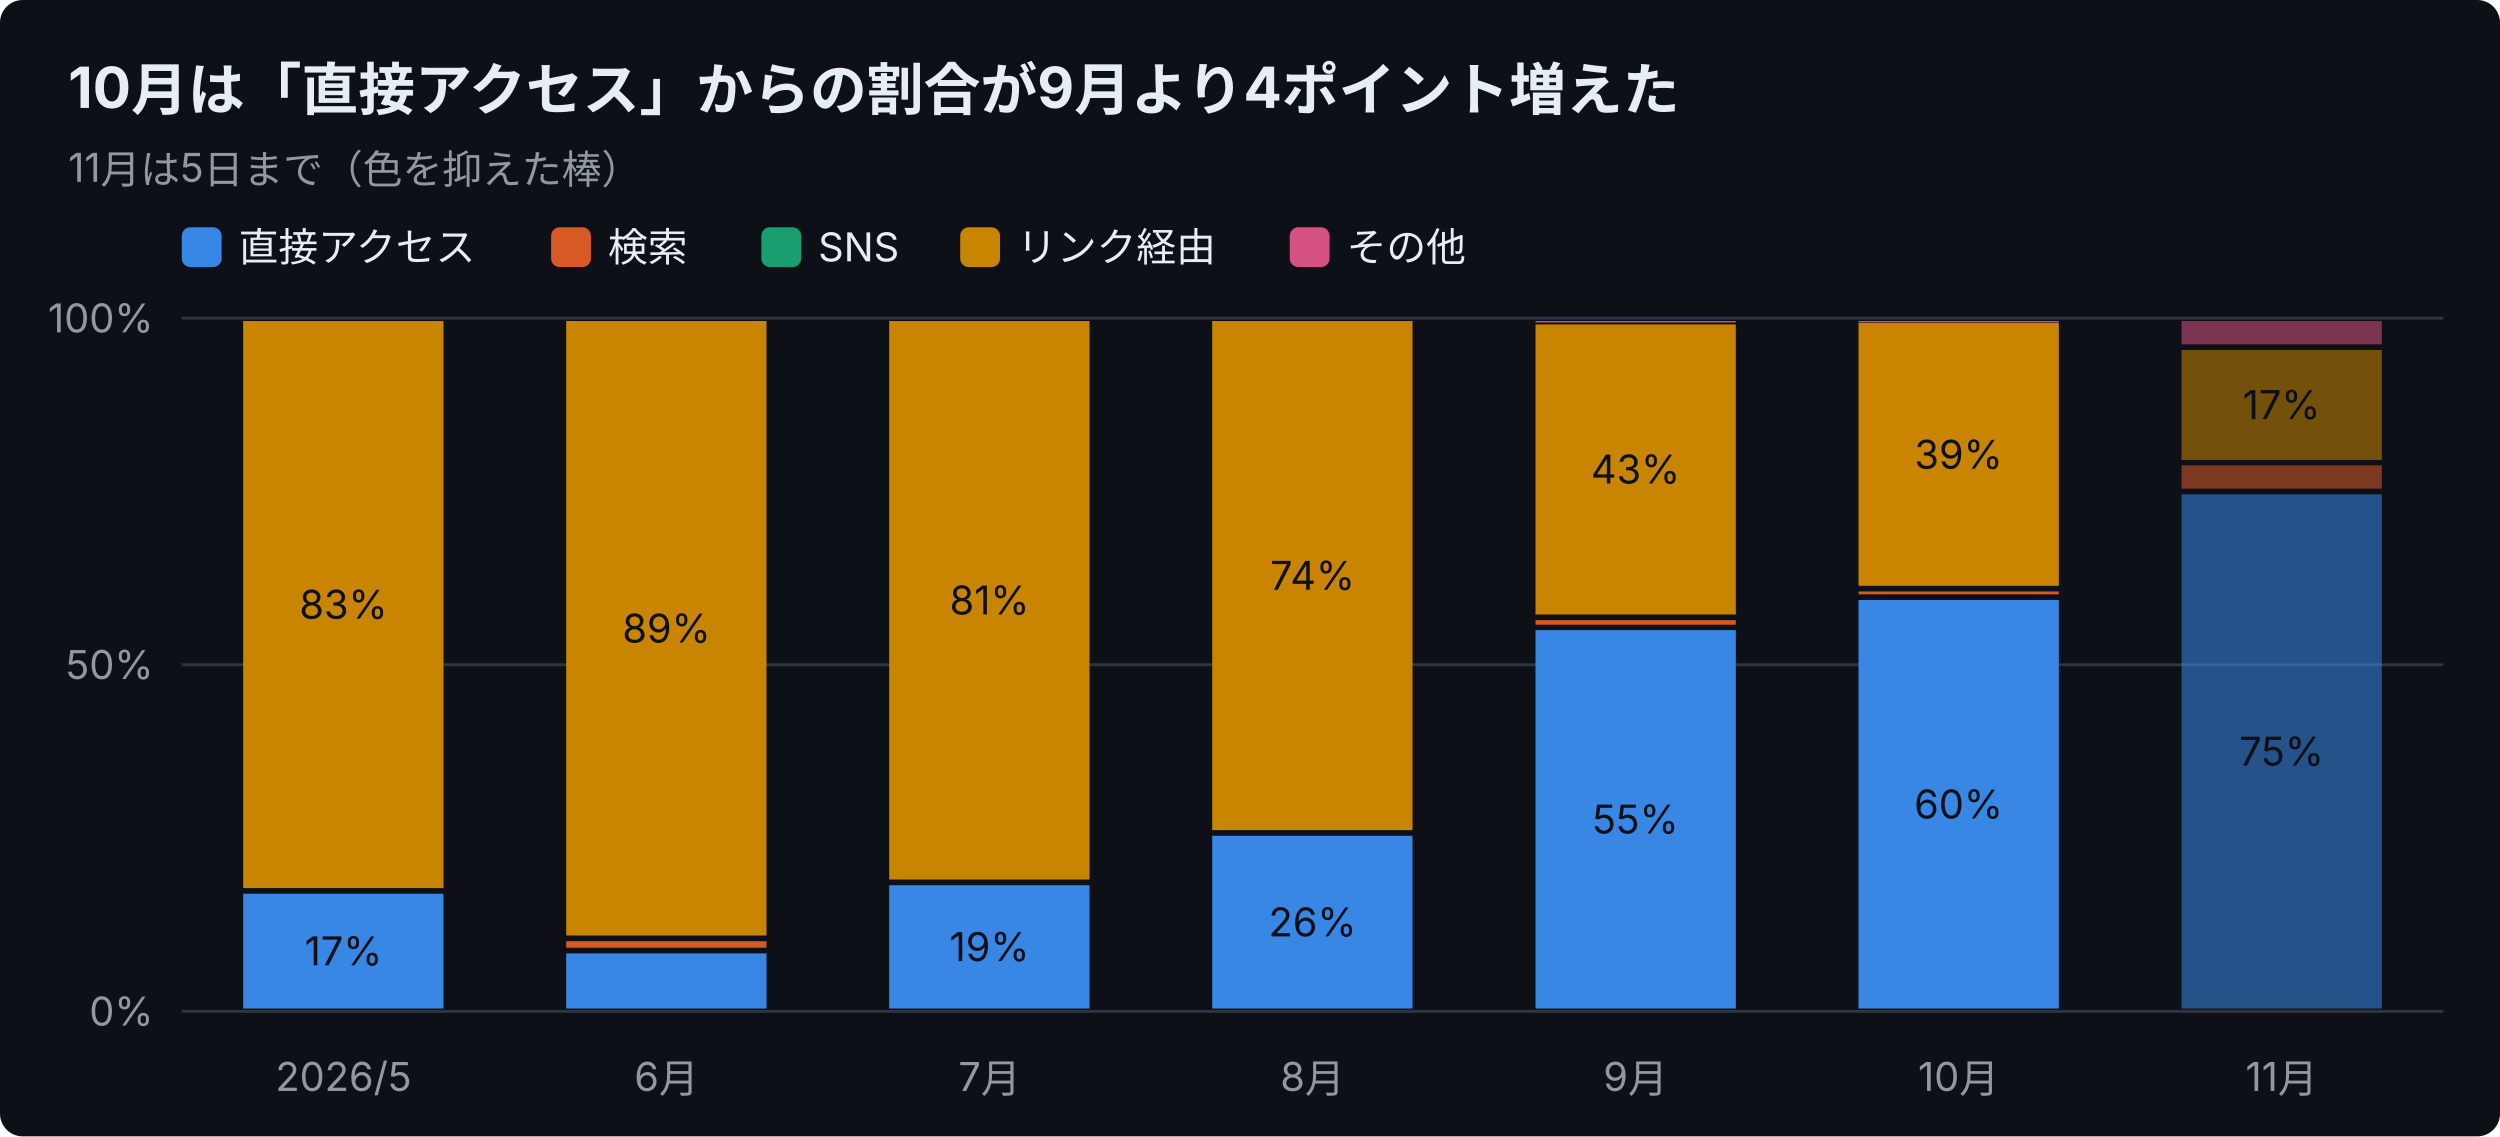
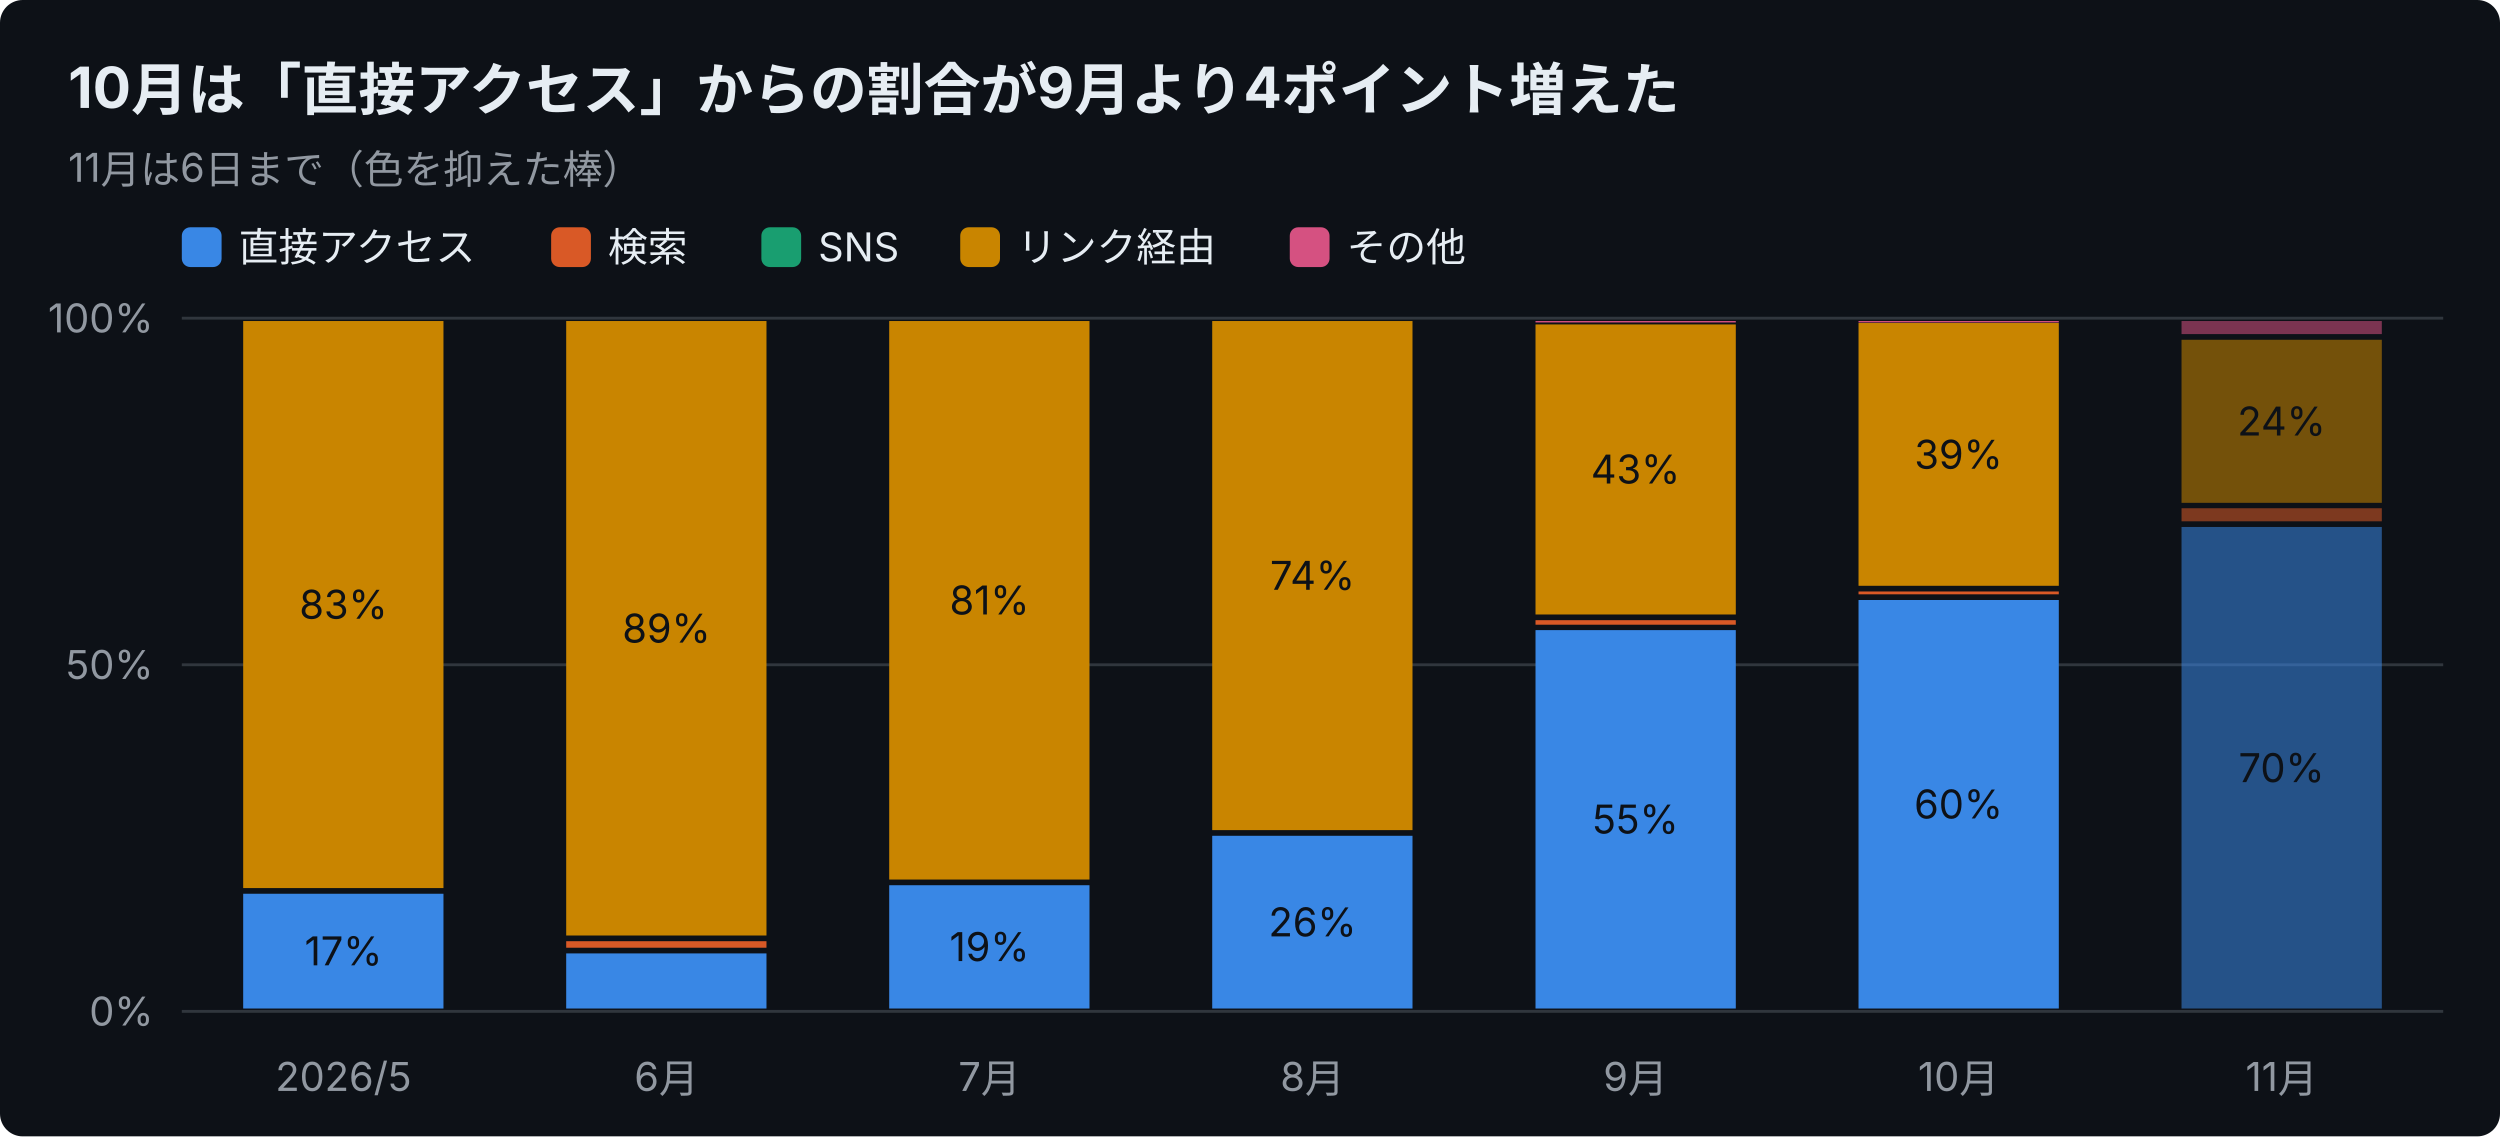
<svg xmlns="http://www.w3.org/2000/svg" width="880" height="400" viewBox="0 0 880 400" font-family="-apple-system,Segoe UI,Hiragino Sans,Noto Sans JP,Yu Gothic,sans-serif">
  <rect width="880" height="400" rx="8" fill="#0d1117" />
  <text x="24" y="38" font-size="20" font-weight="700" fill="#e6edf3">10月は「直接アクセス」からの割合が9月より4ポイント増えた</text>
-   <text x="24" y="64" font-size="14" fill="#9198a1">11月は5日まで（色を抑えた棒）</text>
+   <text x="24" y="64" font-size="14" fill="#9198a1">11月は6日まで（色を抑えた棒）</text>
  <rect x="64" y="80" width="14" height="14" rx="3" fill="#3987e5" />
  <text x="84" y="92" font-size="14" fill="#e6edf3">直接アクセス</text>
  <rect x="194" y="80" width="14" height="14" rx="3" fill="#d95926" />
  <text x="214" y="92" font-size="14" fill="#e6edf3">検索</text>
  <rect x="268" y="80" width="14" height="14" rx="3" fill="#199e70" />
  <text x="288" y="92" font-size="14" fill="#e6edf3">SNS</text>
  <rect x="338" y="80" width="14" height="14" rx="3" fill="#c98500" />
  <text x="358" y="92" font-size="14" fill="#e6edf3">リンク経由</text>
  <rect x="454" y="80" width="14" height="14" rx="3" fill="#d55181" />
  <text x="474" y="92" font-size="14" fill="#e6edf3">その他</text>
  <line x1="64" y1="356.0" x2="860" y2="356.0" stroke="#30363d" />
  <text x="54" y="361.0" font-size="14" text-anchor="end" fill="#9198a1">0%</text>
  <line x1="64" y1="234.0" x2="860" y2="234.0" stroke="#30363d" />
  <text x="54" y="239.0" font-size="14" text-anchor="end" fill="#9198a1">50%</text>
  <line x1="64" y1="112.0" x2="860" y2="112.0" stroke="#30363d" />
  <text x="54" y="117.0" font-size="14" text-anchor="end" fill="#9198a1">100%</text>
  <text x="120.9" y="384" font-size="14" text-anchor="middle" fill="#9198a1">2026/5</text>
  <rect x="85.6" y="314.6" width="70.5" height="40.4" fill="#3987e5" />
  <text x="120.9" y="339.8" font-size="14" text-anchor="middle" fill="#0d1117">17%</text>
  <rect x="85.6" y="113.0" width="70.5" height="199.6" fill="#c98500" />
  <text x="120.9" y="217.8" font-size="14" text-anchor="middle" fill="#0d1117">83%</text>
  <text x="234.6" y="384" font-size="14" text-anchor="middle" fill="#9198a1">6月</text>
  <rect x="199.3" y="335.6" width="70.5" height="19.4" fill="#3987e5" />
  <rect x="199.3" y="331.3" width="70.5" height="2.3" fill="#d95926" />
  <rect x="199.3" y="113.0" width="70.5" height="216.3" fill="#c98500" />
  <text x="234.6" y="226.2" font-size="14" text-anchor="middle" fill="#0d1117">89%</text>
  <text x="348.3" y="384" font-size="14" text-anchor="middle" fill="#9198a1">7月</text>
  <rect x="313.0" y="311.6" width="70.5" height="43.4" fill="#3987e5" />
  <text x="348.3" y="338.3" font-size="14" text-anchor="middle" fill="#0d1117">19%</text>
  <rect x="313.0" y="113.0" width="70.5" height="196.6" fill="#c98500" />
  <text x="348.3" y="216.3" font-size="14" text-anchor="middle" fill="#0d1117">81%</text>
  <text x="462.0" y="384" font-size="14" text-anchor="middle" fill="#9198a1">8月</text>
  <rect x="426.7" y="294.2" width="70.5" height="60.8" fill="#3987e5" />
  <text x="462.0" y="329.6" font-size="14" text-anchor="middle" fill="#0d1117">26%</text>
  <rect x="426.7" y="113.0" width="70.5" height="179.2" fill="#c98500" />
  <text x="462.0" y="207.6" font-size="14" text-anchor="middle" fill="#0d1117">74%</text>
  <text x="575.7" y="384" font-size="14" text-anchor="middle" fill="#9198a1">9月</text>
  <rect x="540.5" y="221.8" width="70.5" height="133.2" fill="#3987e5" />
  <text x="575.7" y="293.4" font-size="14" text-anchor="middle" fill="#0d1117">55%</text>
  <rect x="540.5" y="218.3" width="70.5" height="1.6" fill="#d95926" />
  <rect x="540.5" y="114.2" width="70.5" height="102.1" fill="#c98500" />
  <text x="575.7" y="170.2" font-size="14" text-anchor="middle" fill="#0d1117">43%</text>
  <rect x="540.5" y="113.0" width="70.5" height="0.5" fill="#d55181" />
  <text x="689.4" y="384" font-size="14" text-anchor="middle" fill="#9198a1">10月</text>
  <rect x="654.2" y="211.2" width="70.5" height="143.8" fill="#3987e5" />
  <text x="689.4" y="288.1" font-size="14" text-anchor="middle" fill="#0d1117">60%</text>
  <rect x="654.2" y="208.2" width="70.5" height="1.0" fill="#d95926" />
  <rect x="654.2" y="113.7" width="70.5" height="92.5" fill="#c98500" />
  <text x="689.4" y="165.0" font-size="14" text-anchor="middle" fill="#0d1117">39%</text>
  <rect x="654.2" y="113.0" width="70.5" height="0.5" fill="#d55181" />
  <text x="803.1" y="384" font-size="14" text-anchor="middle" fill="#9198a1">11月</text>
-   <rect x="767.9" y="174.0" width="70.5" height="181.0" fill="#3987e5" opacity="0.55" />
-   <text x="803.1" y="269.5" font-size="14" text-anchor="middle" fill="#0d1117">75%</text>
-   <rect x="767.9" y="163.8" width="70.5" height="8.2" fill="#d95926" opacity="0.55" />
-   <rect x="767.9" y="123.2" width="70.5" height="38.7" fill="#c98500" opacity="0.55" />
-   <text x="803.1" y="147.5" font-size="14" text-anchor="middle" fill="#0d1117">17%</text>
-   <rect x="767.9" y="113.0" width="70.5" height="8.2" fill="#d55181" opacity="0.55" />
+   <rect x="767.9" y="185.5" width="70.5" height="169.5" fill="#3987e5" opacity="0.55" />
+   <text x="803.1" y="275.3" font-size="14" text-anchor="middle" fill="#0d1117">70%</text>
+   <rect x="767.9" y="178.9" width="70.5" height="4.6" fill="#d95926" opacity="0.55" />
+   <rect x="767.9" y="119.6" width="70.5" height="57.4" fill="#c98500" opacity="0.55" />
+   <text x="803.1" y="153.3" font-size="14" text-anchor="middle" fill="#0d1117">24%</text>
+   <rect x="767.9" y="113.0" width="70.5" height="4.6" fill="#d55181" opacity="0.55" />
</svg>
